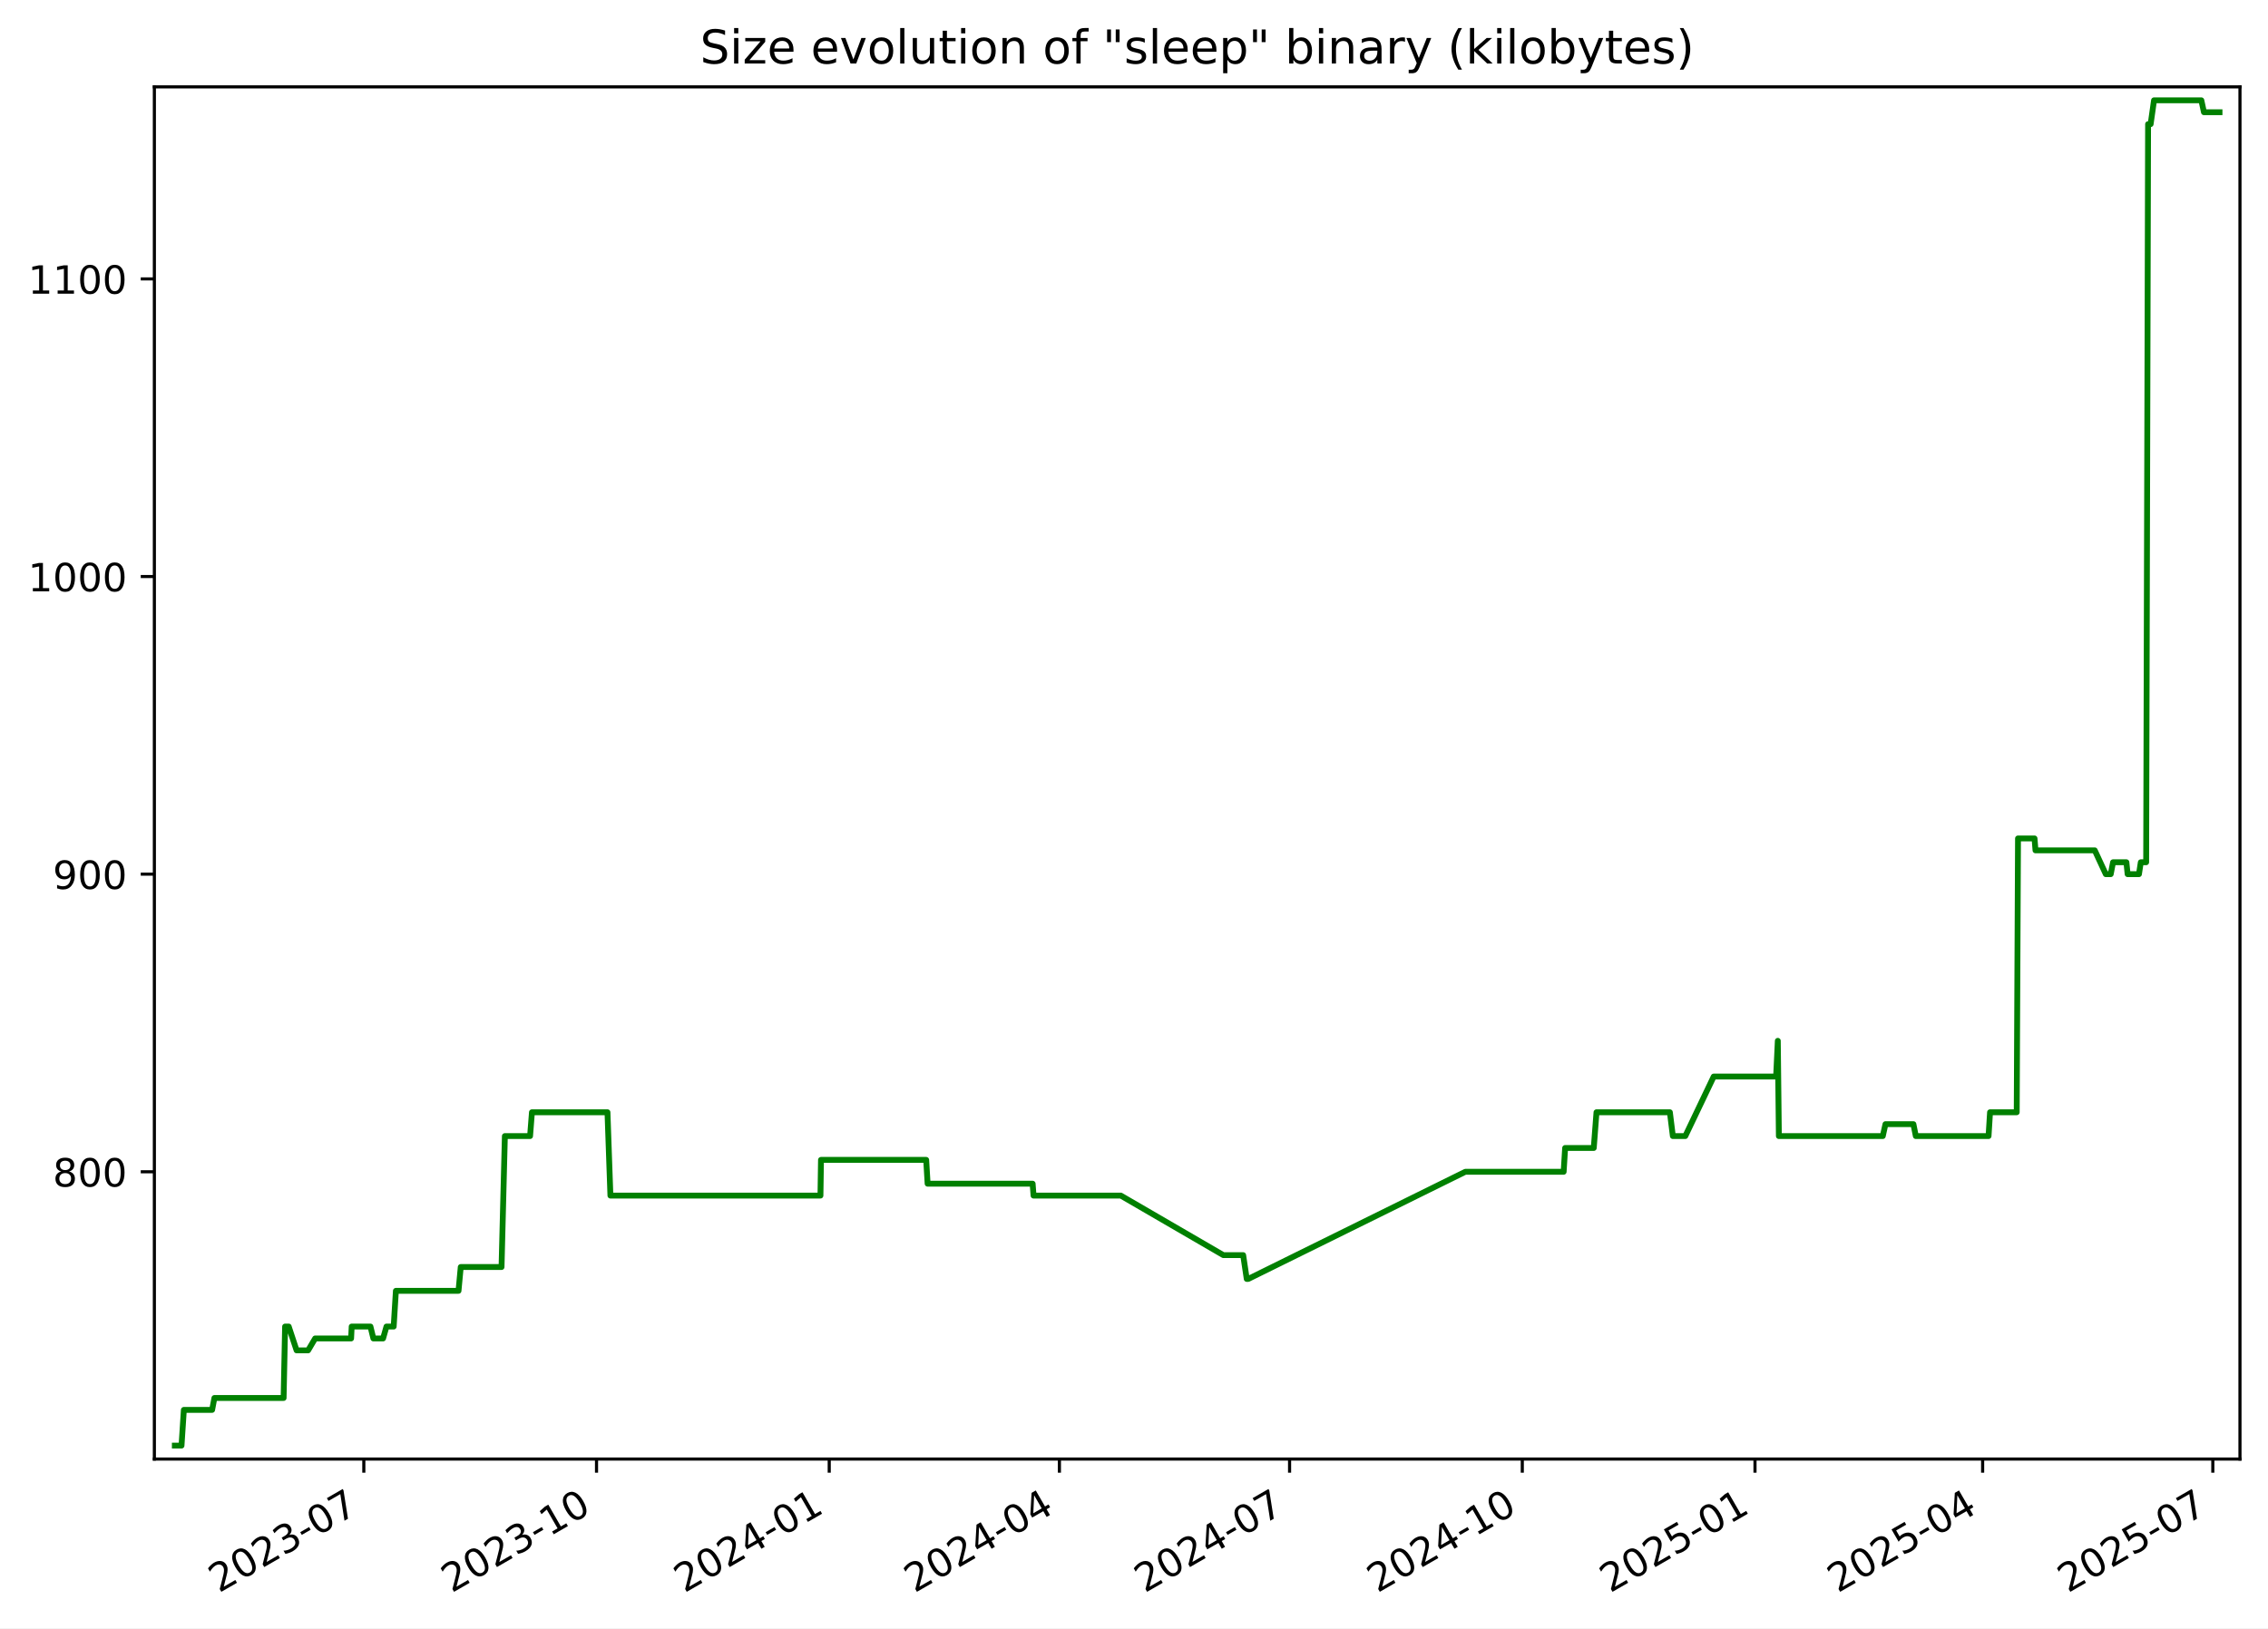
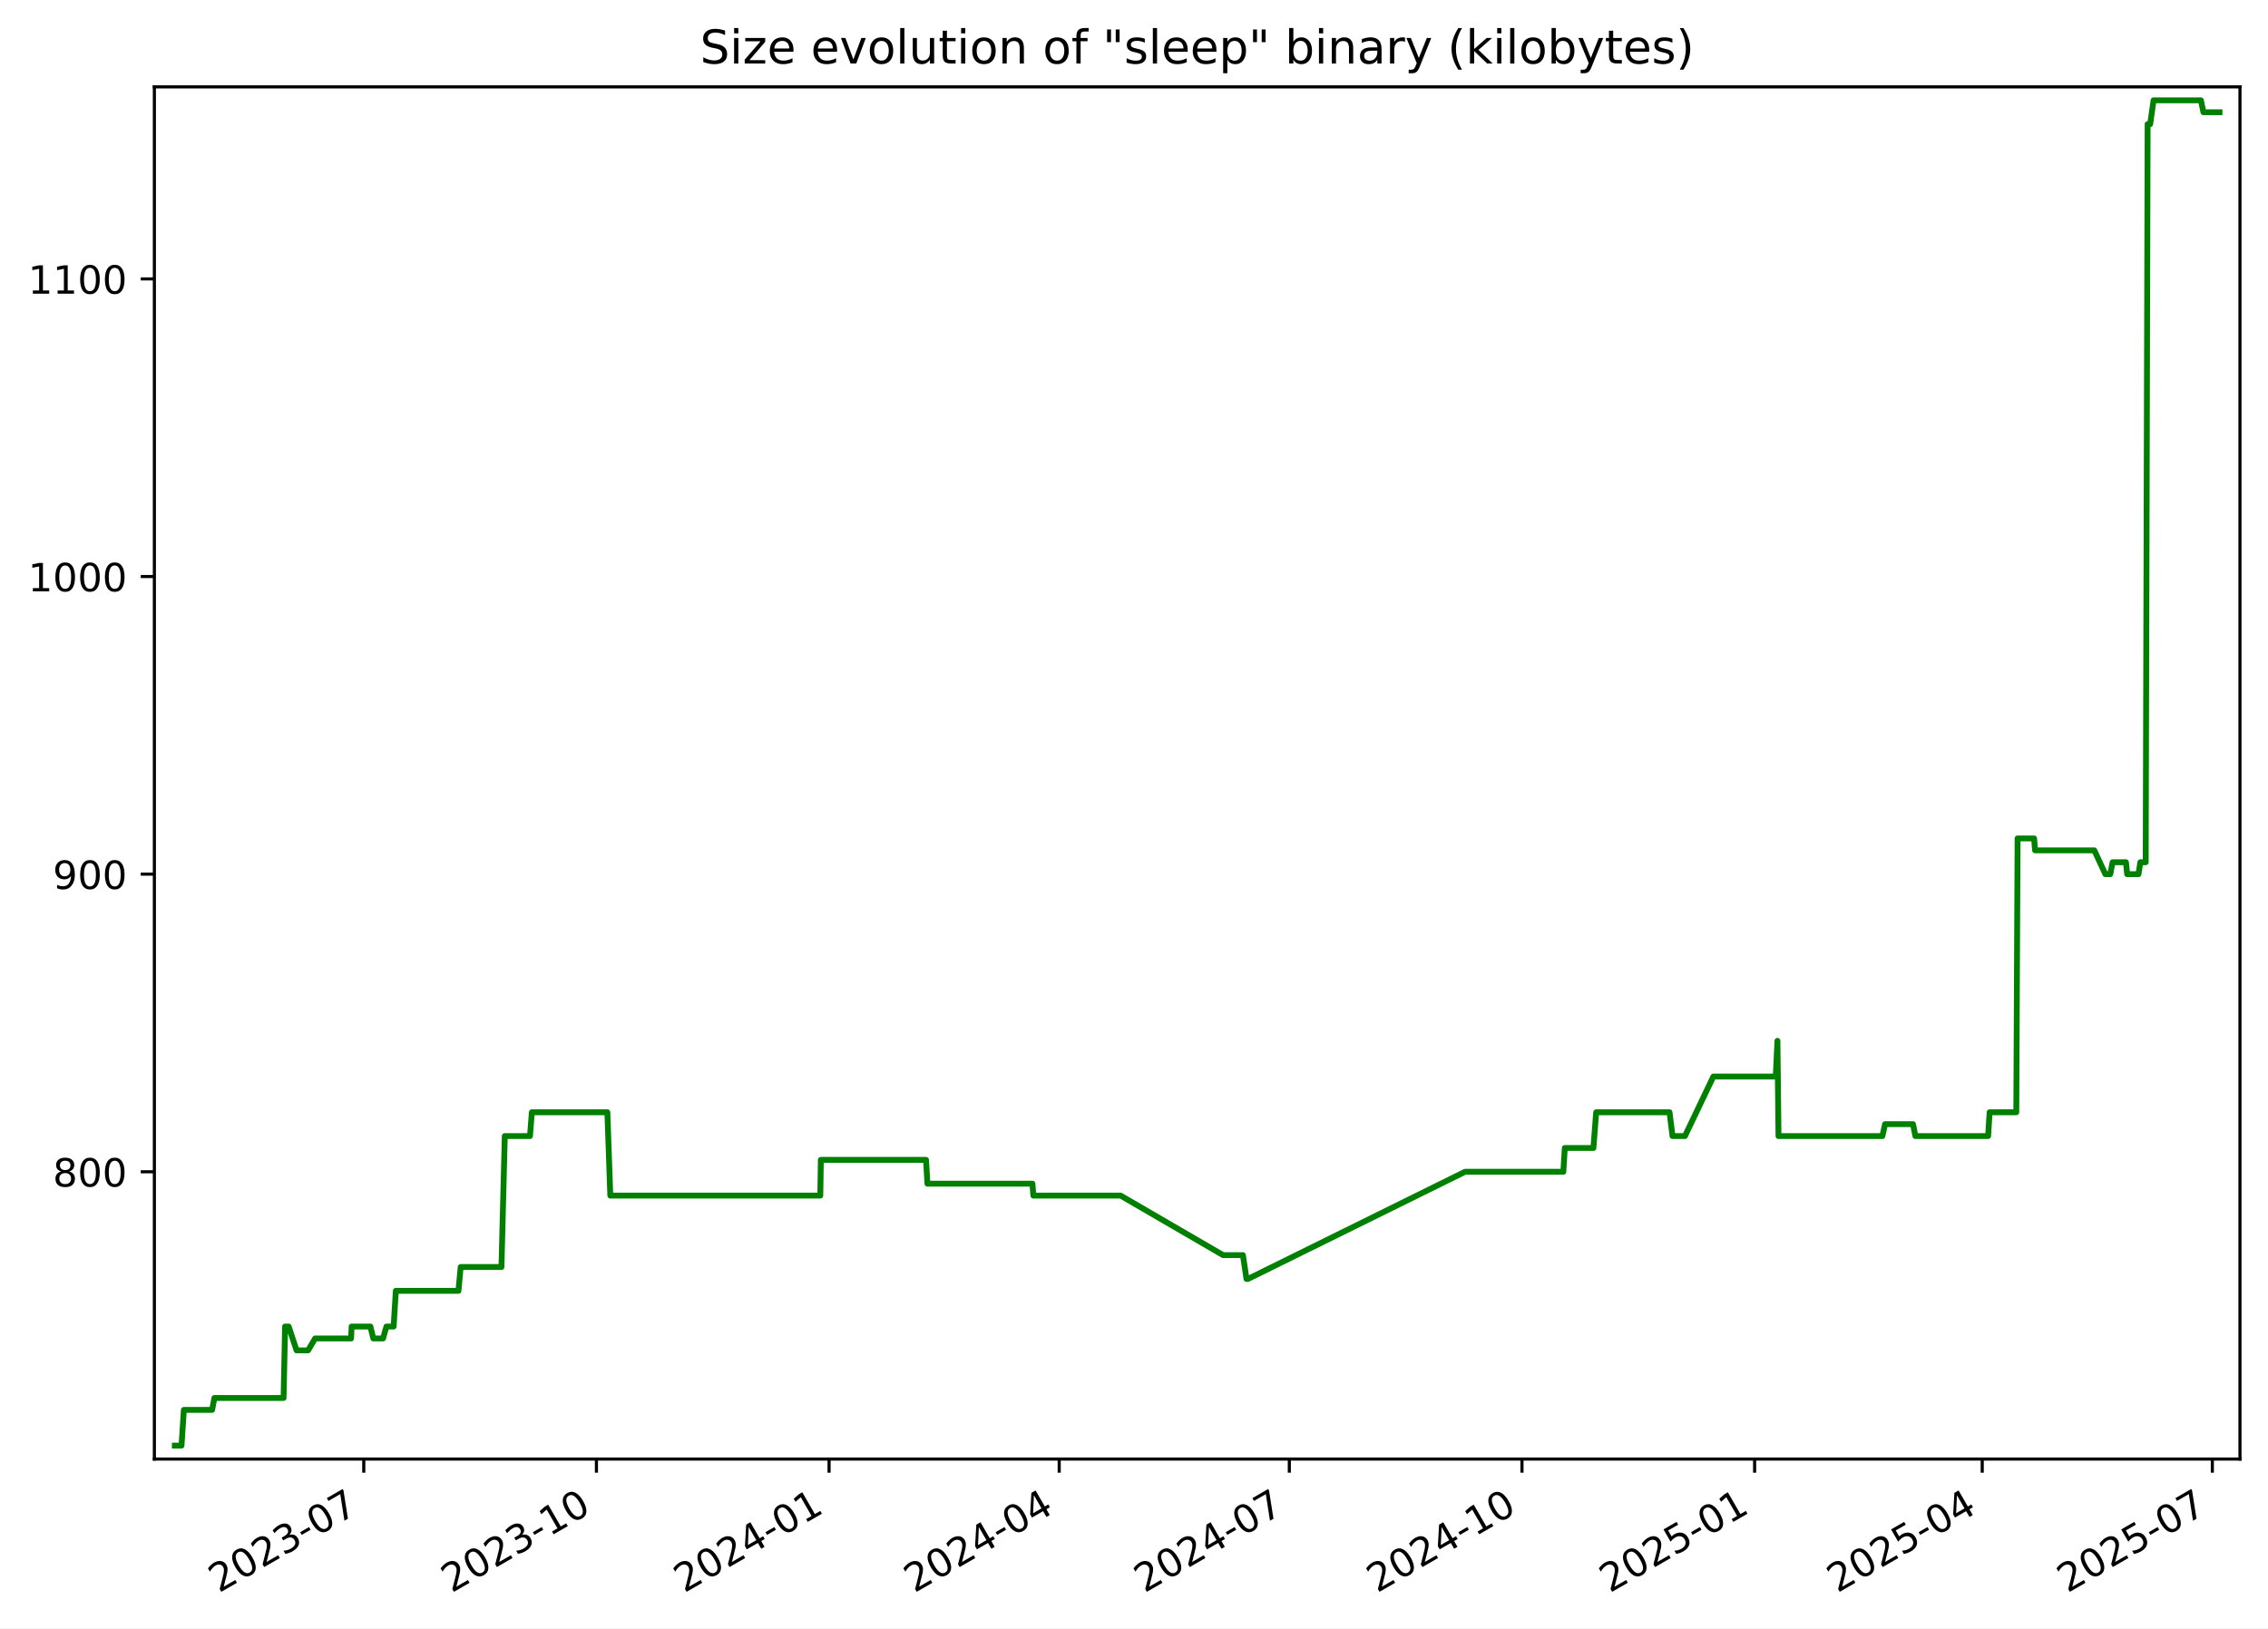
<svg xmlns="http://www.w3.org/2000/svg" xmlns:xlink="http://www.w3.org/1999/xlink" width="582.53pt" height="418.303pt" viewBox="0 0 582.53 418.303" version="1.1">
  <defs>
    <style type="text/css">*{stroke-linejoin: round; stroke-linecap: butt}</style>
  </defs>
  <g id="figure_1">
    <g id="patch_1">
      <path d="M -0 418.303  L 582.53 418.303  L 582.53 0  L -0 0  z " style="fill: #ffffff" />
    </g>
    <g id="axes_1">
      <g id="patch_2">
        <path d="M 39.65 374.83  L 575.33 374.83  L 575.33 22.318  L 39.65 22.318  z " style="fill: #ffffff" />
      </g>
      <g id="matplotlib.axis_1">
        <g id="xtick_1">
          <g id="line2d_1">
            <defs>
-               <path id="mf84dc86d23" d="M 0 0  L 0 3.5  " style="stroke: #000000; stroke-width: 0.8" />
+               <path id="m9798057576" d="M 0 0  L 0 3.5  " style="stroke: #000000; stroke-width: 0.8" />
            </defs>
            <g>
-               <use xlink:href="#mf84dc86d23" x="93.446" y="374.83" style="stroke: #000000; stroke-width: 0.8" />
+               <use xlink:href="#m9798057576" x="93.434" y="374.83" style="stroke: #000000; stroke-width: 0.8" />
            </g>
          </g>
          <g id="text_1">
-             <g transform="translate(56.22074 409.302) rotate(-30) scale(0.1 -0.1)">
+             <g transform="translate(56.20951 409.302) rotate(-30) scale(0.1 -0.1)">
              <defs>
                <path id="DejaVuSans-32" d="M 1228 531  L 3431 531  L 3431 0  L 469 0  L 469 531  Q 828 903 1448 1529  Q 2069 2156 2228 2338  Q 2531 2678 2651 2914  Q 2772 3150 2772 3378  Q 2772 3750 2511 3984  Q 2250 4219 1831 4219  Q 1534 4219 1204 4116  Q 875 4013 500 3803  L 500 4441  Q 881 4594 1212 4672  Q 1544 4750 1819 4750  Q 2544 4750 2975 4387  Q 3406 4025 3406 3419  Q 3406 3131 3298 2873  Q 3191 2616 2906 2266  Q 2828 2175 2409 1742  Q 1991 1309 1228 531  z " transform="scale(0.015625)" />
                <path id="DejaVuSans-30" d="M 2034 4250  Q 1547 4250 1301 3770  Q 1056 3291 1056 2328  Q 1056 1369 1301 889  Q 1547 409 2034 409  Q 2525 409 2770 889  Q 3016 1369 3016 2328  Q 3016 3291 2770 3770  Q 2525 4250 2034 4250  z M 2034 4750  Q 2819 4750 3233 4129  Q 3647 3509 3647 2328  Q 3647 1150 3233 529  Q 2819 -91 2034 -91  Q 1250 -91 836 529  Q 422 1150 422 2328  Q 422 3509 836 4129  Q 1250 4750 2034 4750  z " transform="scale(0.015625)" />
                <path id="DejaVuSans-33" d="M 2597 2516  Q 3050 2419 3304 2112  Q 3559 1806 3559 1356  Q 3559 666 3084 287  Q 2609 -91 1734 -91  Q 1441 -91 1130 -33  Q 819 25 488 141  L 488 750  Q 750 597 1062 519  Q 1375 441 1716 441  Q 2309 441 2620 675  Q 2931 909 2931 1356  Q 2931 1769 2642 2001  Q 2353 2234 1838 2234  L 1294 2234  L 1294 2753  L 1863 2753  Q 2328 2753 2575 2939  Q 2822 3125 2822 3475  Q 2822 3834 2567 4026  Q 2313 4219 1838 4219  Q 1578 4219 1281 4162  Q 984 4106 628 3988  L 628 4550  Q 988 4650 1302 4700  Q 1616 4750 1894 4750  Q 2613 4750 3031 4423  Q 3450 4097 3450 3541  Q 3450 3153 3228 2886  Q 3006 2619 2597 2516  z " transform="scale(0.015625)" />
                <path id="DejaVuSans-2d" d="M 313 2009  L 1997 2009  L 1997 1497  L 313 1497  L 313 2009  z " transform="scale(0.015625)" />
                <path id="DejaVuSans-37" d="M 525 4666  L 3525 4666  L 3525 4397  L 1831 0  L 1172 0  L 2766 4134  L 525 4134  L 525 4666  z " transform="scale(0.015625)" />
              </defs>
              <use xlink:href="#DejaVuSans-32" />
              <use xlink:href="#DejaVuSans-30" x="63.623" />
              <use xlink:href="#DejaVuSans-32" x="127.246" />
              <use xlink:href="#DejaVuSans-33" x="190.869" />
              <use xlink:href="#DejaVuSans-2d" x="254.492" />
              <use xlink:href="#DejaVuSans-30" x="290.576" />
              <use xlink:href="#DejaVuSans-37" x="354.199" />
            </g>
          </g>
        </g>
        <g id="xtick_2">
          <g id="line2d_2">
            <g>
-               <use xlink:href="#mf84dc86d23" x="153.215" y="374.83" style="stroke: #000000; stroke-width: 0.8" />
+               <use xlink:href="#m9798057576" x="153.19" y="374.83" style="stroke: #000000; stroke-width: 0.8" />
            </g>
          </g>
          <g id="text_2">
-             <g transform="translate(115.9905 409.302) rotate(-30) scale(0.1 -0.1)">
+             <g transform="translate(115.9654 409.302) rotate(-30) scale(0.1 -0.1)">
              <defs>
                <path id="DejaVuSans-31" d="M 794 531  L 1825 531  L 1825 4091  L 703 3866  L 703 4441  L 1819 4666  L 2450 4666  L 2450 531  L 3481 531  L 3481 0  L 794 0  L 794 531  z " transform="scale(0.015625)" />
              </defs>
              <use xlink:href="#DejaVuSans-32" />
              <use xlink:href="#DejaVuSans-30" x="63.623" />
              <use xlink:href="#DejaVuSans-32" x="127.246" />
              <use xlink:href="#DejaVuSans-33" x="190.869" />
              <use xlink:href="#DejaVuSans-2d" x="254.492" />
              <use xlink:href="#DejaVuSans-31" x="290.576" />
              <use xlink:href="#DejaVuSans-30" x="354.199" />
            </g>
          </g>
        </g>
        <g id="xtick_3">
          <g id="line2d_3">
            <g>
-               <use xlink:href="#mf84dc86d23" x="212.985" y="374.83" style="stroke: #000000; stroke-width: 0.8" />
+               <use xlink:href="#m9798057576" x="212.946" y="374.83" style="stroke: #000000; stroke-width: 0.8" />
            </g>
          </g>
          <g id="text_3">
-             <g transform="translate(175.7602 409.302) rotate(-30) scale(0.1 -0.1)">
+             <g transform="translate(175.7213 409.302) rotate(-30) scale(0.1 -0.1)">
              <defs>
                <path id="DejaVuSans-34" d="M 2419 4116  L 825 1625  L 2419 1625  L 2419 4116  z M 2253 4666  L 3047 4666  L 3047 1625  L 3713 1625  L 3713 1100  L 3047 1100  L 3047 0  L 2419 0  L 2419 1100  L 313 1100  L 313 1709  L 2253 4666  z " transform="scale(0.015625)" />
              </defs>
              <use xlink:href="#DejaVuSans-32" />
              <use xlink:href="#DejaVuSans-30" x="63.623" />
              <use xlink:href="#DejaVuSans-32" x="127.246" />
              <use xlink:href="#DejaVuSans-34" x="190.869" />
              <use xlink:href="#DejaVuSans-2d" x="254.492" />
              <use xlink:href="#DejaVuSans-30" x="290.576" />
              <use xlink:href="#DejaVuSans-31" x="354.199" />
            </g>
          </g>
        </g>
        <g id="xtick_4">
          <g id="line2d_4">
            <g>
-               <use xlink:href="#mf84dc86d23" x="272.105" y="374.83" style="stroke: #000000; stroke-width: 0.8" />
+               <use xlink:href="#m9798057576" x="272.053" y="374.83" style="stroke: #000000; stroke-width: 0.8" />
            </g>
          </g>
          <g id="text_4">
-             <g transform="translate(234.8803 409.302) rotate(-30) scale(0.1 -0.1)">
+             <g transform="translate(234.8277 409.302) rotate(-30) scale(0.1 -0.1)">
              <use xlink:href="#DejaVuSans-32" />
              <use xlink:href="#DejaVuSans-30" x="63.623" />
              <use xlink:href="#DejaVuSans-32" x="127.246" />
              <use xlink:href="#DejaVuSans-34" x="190.869" />
              <use xlink:href="#DejaVuSans-2d" x="254.492" />
              <use xlink:href="#DejaVuSans-30" x="290.576" />
              <use xlink:href="#DejaVuSans-34" x="354.199" />
            </g>
          </g>
        </g>
        <g id="xtick_5">
          <g id="line2d_5">
            <g>
-               <use xlink:href="#mf84dc86d23" x="331.225" y="374.83" style="stroke: #000000; stroke-width: 0.8" />
+               <use xlink:href="#m9798057576" x="331.159" y="374.83" style="stroke: #000000; stroke-width: 0.8" />
            </g>
          </g>
          <g id="text_5">
-             <g transform="translate(294.0003 409.302) rotate(-30) scale(0.1 -0.1)">
+             <g transform="translate(293.9341 409.302) rotate(-30) scale(0.1 -0.1)">
              <use xlink:href="#DejaVuSans-32" />
              <use xlink:href="#DejaVuSans-30" x="63.623" />
              <use xlink:href="#DejaVuSans-32" x="127.246" />
              <use xlink:href="#DejaVuSans-34" x="190.869" />
              <use xlink:href="#DejaVuSans-2d" x="254.492" />
              <use xlink:href="#DejaVuSans-30" x="290.576" />
              <use xlink:href="#DejaVuSans-37" x="354.199" />
            </g>
          </g>
        </g>
        <g id="xtick_6">
          <g id="line2d_6">
            <g>
-               <use xlink:href="#mf84dc86d23" x="390.995" y="374.83" style="stroke: #000000; stroke-width: 0.8" />
+               <use xlink:href="#m9798057576" x="390.915" y="374.83" style="stroke: #000000; stroke-width: 0.8" />
            </g>
          </g>
          <g id="text_6">
-             <g transform="translate(353.7701 409.302) rotate(-30) scale(0.1 -0.1)">
+             <g transform="translate(353.69 409.302) rotate(-30) scale(0.1 -0.1)">
              <use xlink:href="#DejaVuSans-32" />
              <use xlink:href="#DejaVuSans-30" x="63.623" />
              <use xlink:href="#DejaVuSans-32" x="127.246" />
              <use xlink:href="#DejaVuSans-34" x="190.869" />
              <use xlink:href="#DejaVuSans-2d" x="254.492" />
              <use xlink:href="#DejaVuSans-31" x="290.576" />
              <use xlink:href="#DejaVuSans-30" x="354.199" />
            </g>
          </g>
        </g>
        <g id="xtick_7">
          <g id="line2d_7">
            <g>
-               <use xlink:href="#mf84dc86d23" x="450.765" y="374.83" style="stroke: #000000; stroke-width: 0.8" />
+               <use xlink:href="#m9798057576" x="450.671" y="374.83" style="stroke: #000000; stroke-width: 0.8" />
            </g>
          </g>
          <g id="text_7">
-             <g transform="translate(413.5398 409.302) rotate(-30) scale(0.1 -0.1)">
+             <g transform="translate(413.4459 409.302) rotate(-30) scale(0.1 -0.1)">
              <defs>
                <path id="DejaVuSans-35" d="M 691 4666  L 3169 4666  L 3169 4134  L 1269 4134  L 1269 2991  Q 1406 3038 1543 3061  Q 1681 3084 1819 3084  Q 2600 3084 3056 2656  Q 3513 2228 3513 1497  Q 3513 744 3044 326  Q 2575 -91 1722 -91  Q 1428 -91 1123 -41  Q 819 9 494 109  L 494 744  Q 775 591 1075 516  Q 1375 441 1709 441  Q 2250 441 2565 725  Q 2881 1009 2881 1497  Q 2881 1984 2565 2268  Q 2250 2553 1709 2553  Q 1456 2553 1204 2497  Q 953 2441 691 2322  L 691 4666  z " transform="scale(0.015625)" />
              </defs>
              <use xlink:href="#DejaVuSans-32" />
              <use xlink:href="#DejaVuSans-30" x="63.623" />
              <use xlink:href="#DejaVuSans-32" x="127.246" />
              <use xlink:href="#DejaVuSans-35" x="190.869" />
              <use xlink:href="#DejaVuSans-2d" x="254.492" />
              <use xlink:href="#DejaVuSans-30" x="290.576" />
              <use xlink:href="#DejaVuSans-31" x="354.199" />
            </g>
          </g>
        </g>
        <g id="xtick_8">
          <g id="line2d_8">
            <g>
-               <use xlink:href="#mf84dc86d23" x="509.235" y="374.83" style="stroke: #000000; stroke-width: 0.8" />
+               <use xlink:href="#m9798057576" x="509.128" y="374.83" style="stroke: #000000; stroke-width: 0.8" />
            </g>
          </g>
          <g id="text_8">
-             <g transform="translate(472.0102 409.302) rotate(-30) scale(0.1 -0.1)">
+             <g transform="translate(471.9028 409.302) rotate(-30) scale(0.1 -0.1)">
              <use xlink:href="#DejaVuSans-32" />
              <use xlink:href="#DejaVuSans-30" x="63.623" />
              <use xlink:href="#DejaVuSans-32" x="127.246" />
              <use xlink:href="#DejaVuSans-35" x="190.869" />
              <use xlink:href="#DejaVuSans-2d" x="254.492" />
              <use xlink:href="#DejaVuSans-30" x="290.576" />
              <use xlink:href="#DejaVuSans-34" x="354.199" />
            </g>
          </g>
        </g>
        <g id="xtick_9">
          <g id="line2d_9">
            <g>
-               <use xlink:href="#mf84dc86d23" x="568.355" y="374.83" style="stroke: #000000; stroke-width: 0.8" />
+               <use xlink:href="#m9798057576" x="568.234" y="374.83" style="stroke: #000000; stroke-width: 0.8" />
            </g>
          </g>
          <g id="text_9">
-             <g transform="translate(531.1303 409.302) rotate(-30) scale(0.1 -0.1)">
+             <g transform="translate(531.0092 409.302) rotate(-30) scale(0.1 -0.1)">
              <use xlink:href="#DejaVuSans-32" />
              <use xlink:href="#DejaVuSans-30" x="63.623" />
              <use xlink:href="#DejaVuSans-32" x="127.246" />
              <use xlink:href="#DejaVuSans-35" x="190.869" />
              <use xlink:href="#DejaVuSans-2d" x="254.492" />
              <use xlink:href="#DejaVuSans-30" x="290.576" />
              <use xlink:href="#DejaVuSans-37" x="354.199" />
            </g>
          </g>
        </g>
      </g>
      <g id="matplotlib.axis_2">
        <g id="ytick_1">
          <g id="line2d_10">
            <defs>
-               <path id="mc63f17f10e" d="M 0 0  L -3.5 0  " style="stroke: #000000; stroke-width: 0.8" />
+               <path id="m56ca1cc0e4" d="M 0 0  L -3.5 0  " style="stroke: #000000; stroke-width: 0.8" />
            </defs>
            <g>
-               <use xlink:href="#mc63f17f10e" x="39.65" y="301.031" style="stroke: #000000; stroke-width: 0.8" />
+               <use xlink:href="#m56ca1cc0e4" x="39.65" y="301.031" style="stroke: #000000; stroke-width: 0.8" />
            </g>
          </g>
          <g id="text_10">
            <g transform="translate(13.5625 304.83) scale(0.1 -0.1)">
              <defs>
                <path id="DejaVuSans-38" d="M 2034 2216  Q 1584 2216 1326 1975  Q 1069 1734 1069 1313  Q 1069 891 1326 650  Q 1584 409 2034 409  Q 2484 409 2743 651  Q 3003 894 3003 1313  Q 3003 1734 2745 1975  Q 2488 2216 2034 2216  z M 1403 2484  Q 997 2584 770 2862  Q 544 3141 544 3541  Q 544 4100 942 4425  Q 1341 4750 2034 4750  Q 2731 4750 3128 4425  Q 3525 4100 3525 3541  Q 3525 3141 3298 2862  Q 3072 2584 2669 2484  Q 3125 2378 3379 2068  Q 3634 1759 3634 1313  Q 3634 634 3220 271  Q 2806 -91 2034 -91  Q 1263 -91 848 271  Q 434 634 434 1313  Q 434 1759 690 2068  Q 947 2378 1403 2484  z M 1172 3481  Q 1172 3119 1398 2916  Q 1625 2713 2034 2713  Q 2441 2713 2670 2916  Q 2900 3119 2900 3481  Q 2900 3844 2670 4047  Q 2441 4250 2034 4250  Q 1625 4250 1398 4047  Q 1172 3844 1172 3481  z " transform="scale(0.015625)" />
              </defs>
              <use xlink:href="#DejaVuSans-38" />
              <use xlink:href="#DejaVuSans-30" x="63.623" />
              <use xlink:href="#DejaVuSans-30" x="127.246" />
            </g>
          </g>
        </g>
        <g id="ytick_2">
          <g id="line2d_11">
            <g>
-               <use xlink:href="#mc63f17f10e" x="39.65" y="224.571" style="stroke: #000000; stroke-width: 0.8" />
+               <use xlink:href="#m56ca1cc0e4" x="39.65" y="224.571" style="stroke: #000000; stroke-width: 0.8" />
            </g>
          </g>
          <g id="text_11">
            <g transform="translate(13.5625 228.3698) scale(0.1 -0.1)">
              <defs>
                <path id="DejaVuSans-39" d="M 703 97  L 703 672  Q 941 559 1184 500  Q 1428 441 1663 441  Q 2288 441 2617 861  Q 2947 1281 2994 2138  Q 2813 1869 2534 1725  Q 2256 1581 1919 1581  Q 1219 1581 811 2004  Q 403 2428 403 3163  Q 403 3881 828 4315  Q 1253 4750 1959 4750  Q 2769 4750 3195 4129  Q 3622 3509 3622 2328  Q 3622 1225 3098 567  Q 2575 -91 1691 -91  Q 1453 -91 1209 -44  Q 966 3 703 97  z M 1959 2075  Q 2384 2075 2632 2365  Q 2881 2656 2881 3163  Q 2881 3666 2632 3958  Q 2384 4250 1959 4250  Q 1534 4250 1286 3958  Q 1038 3666 1038 3163  Q 1038 2656 1286 2365  Q 1534 2075 1959 2075  z " transform="scale(0.015625)" />
              </defs>
              <use xlink:href="#DejaVuSans-39" />
              <use xlink:href="#DejaVuSans-30" x="63.623" />
              <use xlink:href="#DejaVuSans-30" x="127.246" />
            </g>
          </g>
        </g>
        <g id="ytick_3">
          <g id="line2d_12">
            <g>
-               <use xlink:href="#mc63f17f10e" x="39.65" y="148.11" style="stroke: #000000; stroke-width: 0.8" />
+               <use xlink:href="#m56ca1cc0e4" x="39.65" y="148.11" style="stroke: #000000; stroke-width: 0.8" />
            </g>
          </g>
          <g id="text_12">
            <g transform="translate(7.2 151.9096) scale(0.1 -0.1)">
              <use xlink:href="#DejaVuSans-31" />
              <use xlink:href="#DejaVuSans-30" x="63.623" />
              <use xlink:href="#DejaVuSans-30" x="127.246" />
              <use xlink:href="#DejaVuSans-30" x="190.869" />
            </g>
          </g>
        </g>
        <g id="ytick_4">
          <g id="line2d_13">
            <g>
-               <use xlink:href="#mc63f17f10e" x="39.65" y="71.65" style="stroke: #000000; stroke-width: 0.8" />
+               <use xlink:href="#m56ca1cc0e4" x="39.65" y="71.65" style="stroke: #000000; stroke-width: 0.8" />
            </g>
          </g>
          <g id="text_13">
            <g transform="translate(7.2 75.44945) scale(0.1 -0.1)">
              <use xlink:href="#DejaVuSans-31" />
              <use xlink:href="#DejaVuSans-31" x="63.623" />
              <use xlink:href="#DejaVuSans-30" x="127.246" />
              <use xlink:href="#DejaVuSans-30" x="190.869" />
            </g>
          </g>
        </g>
      </g>
      <g id="line2d_14">
-         <path d="M 44.902 371.374  L 46.622 371.374  L 47.223 362.199  L 54.484 362.199  L 55.068 359.14  L 72.846 359.14  L 73.227 340.79  L 74.155 340.79  L 76.18 346.907  L 79.139 346.907  L 80.944 343.848  L 90.181 343.848  L 90.329 340.79  L 95.148 340.79  L 95.902 343.848  L 98.392 343.848  L 99.263 340.79  L 101.118 340.79  L 101.684 331.615  L 117.769 331.615  L 118.34 325.498  L 128.819 325.498  L 129.675 291.856  L 136.149 291.856  L 136.626 285.739  L 156.029 285.739  L 156.782 307.148  L 210.731 307.148  L 210.871 297.972  L 237.89 297.972  L 238.255 304.089  L 265.231 304.089  L 265.462 307.148  L 287.88 307.148  L 314.211 322.44  L 319.307 322.44  L 320.222 328.556  L 320.618 328.556  L 376.368 301.031  L 401.621 301.031  L 401.999 294.914  L 409.354 294.914  L 410.056 285.739  L 428.905 285.739  L 429.667 291.856  L 432.866 291.856  L 440.163 276.564  L 456.193 276.564  L 456.626 267.388  L 456.899 291.856  L 483.591 291.856  L 484.274 288.797  L 491.458 288.797  L 492.07 291.856  L 510.755 291.856  L 511.137 285.739  L 517.99 285.739  L 518.321 215.395  L 522.565 215.395  L 522.81 218.454  L 538.03 218.454  L 540.869 224.571  L 542.135 224.571  L 542.732 221.512  L 546.162 221.512  L 546.474 224.571  L 549.388 224.571  L 549.858 221.512  L 551.237 221.512  L 551.73 31.891  L 552.386 31.891  L 553.253 25.774  L 565.413 25.774  L 566.077 28.833  L 570.078 28.833  L 570.078 28.833  " clip-path="url(#p317de285b3)" style="fill: none; stroke: #008000; stroke-width: 1.5; stroke-linecap: square" />
+         <path d="M 44.902 371.374  L 46.621 371.374  L 47.223 362.199  L 54.482 362.199  L 55.066 359.14  L 72.84 359.14  L 73.22 340.79  L 74.148 340.79  L 76.173 346.907  L 79.131 346.907  L 80.935 343.848  L 90.171 343.848  L 90.318 340.79  L 95.137 340.79  L 95.89 343.848  L 98.379 343.848  L 99.251 340.79  L 101.105 340.79  L 101.67 331.615  L 117.753 331.615  L 118.323 325.498  L 128.8 325.498  L 129.655 291.856  L 136.128 291.856  L 136.605 285.739  L 156.003 285.739  L 156.756 307.148  L 210.692 307.148  L 210.832 297.972  L 237.846 297.972  L 238.21 304.089  L 265.18 304.089  L 265.411 307.148  L 287.824 307.148  L 314.149 322.44  L 319.244 322.44  L 320.159 328.556  L 320.554 328.556  L 376.291 301.031  L 401.539 301.031  L 401.917 294.914  L 409.269 294.914  L 409.972 285.739  L 428.816 285.739  L 429.578 291.856  L 432.776 291.856  L 440.072 276.564  L 456.098 276.564  L 456.531 267.388  L 456.803 291.856  L 483.49 291.856  L 484.172 288.797  L 491.355 288.797  L 491.966 291.856  L 510.647 291.856  L 511.029 285.739  L 517.881 285.739  L 518.211 215.395  L 522.454 215.395  L 522.7 218.454  L 537.916 218.454  L 540.754 224.571  L 542.02 224.571  L 542.617 221.512  L 546.046 221.512  L 546.358 224.571  L 549.271 224.571  L 549.741 221.512  L 551.12 221.512  L 551.613 31.891  L 552.269 31.891  L 553.136 25.774  L 565.293 25.774  L 565.956 28.833  L 570.078 28.833  L 570.078 28.833  " clip-path="url(#p58e6627eae)" style="fill: none; stroke: #008000; stroke-width: 1.5; stroke-linecap: square" />
      </g>
      <g id="patch_3">
        <path d="M 39.65 374.83  L 39.65 22.318  " style="fill: none; stroke: #000000; stroke-width: 0.8; stroke-linejoin: miter; stroke-linecap: square" />
      </g>
      <g id="patch_4">
        <path d="M 575.33 374.83  L 575.33 22.318  " style="fill: none; stroke: #000000; stroke-width: 0.8; stroke-linejoin: miter; stroke-linecap: square" />
      </g>
      <g id="patch_5">
        <path d="M 39.65 374.83  L 575.33 374.83  " style="fill: none; stroke: #000000; stroke-width: 0.8; stroke-linejoin: miter; stroke-linecap: square" />
      </g>
      <g id="patch_6">
        <path d="M 39.65 22.318  L 575.33 22.318  " style="fill: none; stroke: #000000; stroke-width: 0.8; stroke-linejoin: miter; stroke-linecap: square" />
      </g>
      <g id="text_14">
        <g transform="translate(179.8091 16.31812) scale(0.12 -0.12)">
          <defs>
            <path id="DejaVuSans-53" d="M 3425 4513  L 3425 3897  Q 3066 4069 2747 4153  Q 2428 4238 2131 4238  Q 1616 4238 1336 4038  Q 1056 3838 1056 3469  Q 1056 3159 1242 3001  Q 1428 2844 1947 2747  L 2328 2669  Q 3034 2534 3370 2195  Q 3706 1856 3706 1288  Q 3706 609 3251 259  Q 2797 -91 1919 -91  Q 1588 -91 1214 -16  Q 841 59 441 206  L 441 856  Q 825 641 1194 531  Q 1563 422 1919 422  Q 2459 422 2753 634  Q 3047 847 3047 1241  Q 3047 1584 2836 1778  Q 2625 1972 2144 2069  L 1759 2144  Q 1053 2284 737 2584  Q 422 2884 422 3419  Q 422 4038 858 4394  Q 1294 4750 2059 4750  Q 2388 4750 2728 4690  Q 3069 4631 3425 4513  z " transform="scale(0.015625)" />
            <path id="DejaVuSans-69" d="M 603 3500  L 1178 3500  L 1178 0  L 603 0  L 603 3500  z M 603 4863  L 1178 4863  L 1178 4134  L 603 4134  L 603 4863  z " transform="scale(0.015625)" />
            <path id="DejaVuSans-7a" d="M 353 3500  L 3084 3500  L 3084 2975  L 922 459  L 3084 459  L 3084 0  L 275 0  L 275 525  L 2438 3041  L 353 3041  L 353 3500  z " transform="scale(0.015625)" />
            <path id="DejaVuSans-65" d="M 3597 1894  L 3597 1613  L 953 1613  Q 991 1019 1311 708  Q 1631 397 2203 397  Q 2534 397 2845 478  Q 3156 559 3463 722  L 3463 178  Q 3153 47 2828 -22  Q 2503 -91 2169 -91  Q 1331 -91 842 396  Q 353 884 353 1716  Q 353 2575 817 3079  Q 1281 3584 2069 3584  Q 2775 3584 3186 3129  Q 3597 2675 3597 1894  z M 3022 2063  Q 3016 2534 2758 2815  Q 2500 3097 2075 3097  Q 1594 3097 1305 2825  Q 1016 2553 972 2059  L 3022 2063  z " transform="scale(0.015625)" />
            <path id="DejaVuSans-20" transform="scale(0.015625)" />
            <path id="DejaVuSans-76" d="M 191 3500  L 800 3500  L 1894 563  L 2988 3500  L 3597 3500  L 2284 0  L 1503 0  L 191 3500  z " transform="scale(0.015625)" />
            <path id="DejaVuSans-6f" d="M 1959 3097  Q 1497 3097 1228 2736  Q 959 2375 959 1747  Q 959 1119 1226 758  Q 1494 397 1959 397  Q 2419 397 2687 759  Q 2956 1122 2956 1747  Q 2956 2369 2687 2733  Q 2419 3097 1959 3097  z M 1959 3584  Q 2709 3584 3137 3096  Q 3566 2609 3566 1747  Q 3566 888 3137 398  Q 2709 -91 1959 -91  Q 1206 -91 779 398  Q 353 888 353 1747  Q 353 2609 779 3096  Q 1206 3584 1959 3584  z " transform="scale(0.015625)" />
            <path id="DejaVuSans-6c" d="M 603 4863  L 1178 4863  L 1178 0  L 603 0  L 603 4863  z " transform="scale(0.015625)" />
            <path id="DejaVuSans-75" d="M 544 1381  L 544 3500  L 1119 3500  L 1119 1403  Q 1119 906 1312 657  Q 1506 409 1894 409  Q 2359 409 2629 706  Q 2900 1003 2900 1516  L 2900 3500  L 3475 3500  L 3475 0  L 2900 0  L 2900 538  Q 2691 219 2414 64  Q 2138 -91 1772 -91  Q 1169 -91 856 284  Q 544 659 544 1381  z M 1991 3584  L 1991 3584  z " transform="scale(0.015625)" />
            <path id="DejaVuSans-74" d="M 1172 4494  L 1172 3500  L 2356 3500  L 2356 3053  L 1172 3053  L 1172 1153  Q 1172 725 1289 603  Q 1406 481 1766 481  L 2356 481  L 2356 0  L 1766 0  Q 1100 0 847 248  Q 594 497 594 1153  L 594 3053  L 172 3053  L 172 3500  L 594 3500  L 594 4494  L 1172 4494  z " transform="scale(0.015625)" />
            <path id="DejaVuSans-6e" d="M 3513 2113  L 3513 0  L 2938 0  L 2938 2094  Q 2938 2591 2744 2837  Q 2550 3084 2163 3084  Q 1697 3084 1428 2787  Q 1159 2491 1159 1978  L 1159 0  L 581 0  L 581 3500  L 1159 3500  L 1159 2956  Q 1366 3272 1645 3428  Q 1925 3584 2291 3584  Q 2894 3584 3203 3211  Q 3513 2838 3513 2113  z " transform="scale(0.015625)" />
            <path id="DejaVuSans-66" d="M 2375 4863  L 2375 4384  L 1825 4384  Q 1516 4384 1395 4259  Q 1275 4134 1275 3809  L 1275 3500  L 2222 3500  L 2222 3053  L 1275 3053  L 1275 0  L 697 0  L 697 3053  L 147 3053  L 147 3500  L 697 3500  L 697 3744  Q 697 4328 969 4595  Q 1241 4863 1831 4863  L 2375 4863  z " transform="scale(0.015625)" />
            <path id="DejaVuSans-22" d="M 1147 4666  L 1147 2931  L 616 2931  L 616 4666  L 1147 4666  z M 2328 4666  L 2328 2931  L 1797 2931  L 1797 4666  L 2328 4666  z " transform="scale(0.015625)" />
            <path id="DejaVuSans-73" d="M 2834 3397  L 2834 2853  Q 2591 2978 2328 3040  Q 2066 3103 1784 3103  Q 1356 3103 1142 2972  Q 928 2841 928 2578  Q 928 2378 1081 2264  Q 1234 2150 1697 2047  L 1894 2003  Q 2506 1872 2764 1633  Q 3022 1394 3022 966  Q 3022 478 2636 193  Q 2250 -91 1575 -91  Q 1294 -91 989 -36  Q 684 19 347 128  L 347 722  Q 666 556 975 473  Q 1284 391 1588 391  Q 1994 391 2212 530  Q 2431 669 2431 922  Q 2431 1156 2273 1281  Q 2116 1406 1581 1522  L 1381 1569  Q 847 1681 609 1914  Q 372 2147 372 2553  Q 372 3047 722 3315  Q 1072 3584 1716 3584  Q 2034 3584 2315 3537  Q 2597 3491 2834 3397  z " transform="scale(0.015625)" />
            <path id="DejaVuSans-70" d="M 1159 525  L 1159 -1331  L 581 -1331  L 581 3500  L 1159 3500  L 1159 2969  Q 1341 3281 1617 3432  Q 1894 3584 2278 3584  Q 2916 3584 3314 3078  Q 3713 2572 3713 1747  Q 3713 922 3314 415  Q 2916 -91 2278 -91  Q 1894 -91 1617 61  Q 1341 213 1159 525  z M 3116 1747  Q 3116 2381 2855 2742  Q 2594 3103 2138 3103  Q 1681 3103 1420 2742  Q 1159 2381 1159 1747  Q 1159 1113 1420 752  Q 1681 391 2138 391  Q 2594 391 2855 752  Q 3116 1113 3116 1747  z " transform="scale(0.015625)" />
            <path id="DejaVuSans-62" d="M 3116 1747  Q 3116 2381 2855 2742  Q 2594 3103 2138 3103  Q 1681 3103 1420 2742  Q 1159 2381 1159 1747  Q 1159 1113 1420 752  Q 1681 391 2138 391  Q 2594 391 2855 752  Q 3116 1113 3116 1747  z M 1159 2969  Q 1341 3281 1617 3432  Q 1894 3584 2278 3584  Q 2916 3584 3314 3078  Q 3713 2572 3713 1747  Q 3713 922 3314 415  Q 2916 -91 2278 -91  Q 1894 -91 1617 61  Q 1341 213 1159 525  L 1159 0  L 581 0  L 581 4863  L 1159 4863  L 1159 2969  z " transform="scale(0.015625)" />
            <path id="DejaVuSans-61" d="M 2194 1759  Q 1497 1759 1228 1600  Q 959 1441 959 1056  Q 959 750 1161 570  Q 1363 391 1709 391  Q 2188 391 2477 730  Q 2766 1069 2766 1631  L 2766 1759  L 2194 1759  z M 3341 1997  L 3341 0  L 2766 0  L 2766 531  Q 2569 213 2275 61  Q 1981 -91 1556 -91  Q 1019 -91 701 211  Q 384 513 384 1019  Q 384 1609 779 1909  Q 1175 2209 1959 2209  L 2766 2209  L 2766 2266  Q 2766 2663 2505 2880  Q 2244 3097 1772 3097  Q 1472 3097 1187 3025  Q 903 2953 641 2809  L 641 3341  Q 956 3463 1253 3523  Q 1550 3584 1831 3584  Q 2591 3584 2966 3190  Q 3341 2797 3341 1997  z " transform="scale(0.015625)" />
            <path id="DejaVuSans-72" d="M 2631 2963  Q 2534 3019 2420 3045  Q 2306 3072 2169 3072  Q 1681 3072 1420 2755  Q 1159 2438 1159 1844  L 1159 0  L 581 0  L 581 3500  L 1159 3500  L 1159 2956  Q 1341 3275 1631 3429  Q 1922 3584 2338 3584  Q 2397 3584 2469 3576  Q 2541 3569 2628 3553  L 2631 2963  z " transform="scale(0.015625)" />
            <path id="DejaVuSans-79" d="M 2059 -325  Q 1816 -950 1584 -1140  Q 1353 -1331 966 -1331  L 506 -1331  L 506 -850  L 844 -850  Q 1081 -850 1212 -737  Q 1344 -625 1503 -206  L 1606 56  L 191 3500  L 800 3500  L 1894 763  L 2988 3500  L 3597 3500  L 2059 -325  z " transform="scale(0.015625)" />
            <path id="DejaVuSans-28" d="M 1984 4856  Q 1566 4138 1362 3434  Q 1159 2731 1159 2009  Q 1159 1288 1364 580  Q 1569 -128 1984 -844  L 1484 -844  Q 1016 -109 783 600  Q 550 1309 550 2009  Q 550 2706 781 3412  Q 1013 4119 1484 4856  L 1984 4856  z " transform="scale(0.015625)" />
            <path id="DejaVuSans-6b" d="M 581 4863  L 1159 4863  L 1159 1991  L 2875 3500  L 3609 3500  L 1753 1863  L 3688 0  L 2938 0  L 1159 1709  L 1159 0  L 581 0  L 581 4863  z " transform="scale(0.015625)" />
            <path id="DejaVuSans-29" d="M 513 4856  L 1013 4856  Q 1481 4119 1714 3412  Q 1947 2706 1947 2009  Q 1947 1309 1714 600  Q 1481 -109 1013 -844  L 513 -844  Q 928 -128 1133 580  Q 1338 1288 1338 2009  Q 1338 2731 1133 3434  Q 928 4138 513 4856  z " transform="scale(0.015625)" />
          </defs>
          <use xlink:href="#DejaVuSans-53" />
          <use xlink:href="#DejaVuSans-69" x="63.477" />
          <use xlink:href="#DejaVuSans-7a" x="91.26" />
          <use xlink:href="#DejaVuSans-65" x="143.75" />
          <use xlink:href="#DejaVuSans-20" x="205.273" />
          <use xlink:href="#DejaVuSans-65" x="237.061" />
          <use xlink:href="#DejaVuSans-76" x="298.584" />
          <use xlink:href="#DejaVuSans-6f" x="357.764" />
          <use xlink:href="#DejaVuSans-6c" x="418.945" />
          <use xlink:href="#DejaVuSans-75" x="446.729" />
          <use xlink:href="#DejaVuSans-74" x="510.107" />
          <use xlink:href="#DejaVuSans-69" x="549.316" />
          <use xlink:href="#DejaVuSans-6f" x="577.1" />
          <use xlink:href="#DejaVuSans-6e" x="638.281" />
          <use xlink:href="#DejaVuSans-20" x="701.66" />
          <use xlink:href="#DejaVuSans-6f" x="733.447" />
          <use xlink:href="#DejaVuSans-66" x="794.629" />
          <use xlink:href="#DejaVuSans-20" x="829.834" />
          <use xlink:href="#DejaVuSans-22" x="861.621" />
          <use xlink:href="#DejaVuSans-73" x="907.617" />
          <use xlink:href="#DejaVuSans-6c" x="959.717" />
          <use xlink:href="#DejaVuSans-65" x="987.5" />
          <use xlink:href="#DejaVuSans-65" x="1049.023" />
          <use xlink:href="#DejaVuSans-70" x="1110.547" />
          <use xlink:href="#DejaVuSans-22" x="1174.023" />
          <use xlink:href="#DejaVuSans-20" x="1220.02" />
          <use xlink:href="#DejaVuSans-62" x="1251.807" />
          <use xlink:href="#DejaVuSans-69" x="1315.283" />
          <use xlink:href="#DejaVuSans-6e" x="1343.066" />
          <use xlink:href="#DejaVuSans-61" x="1406.445" />
          <use xlink:href="#DejaVuSans-72" x="1467.725" />
          <use xlink:href="#DejaVuSans-79" x="1508.838" />
          <use xlink:href="#DejaVuSans-20" x="1568.018" />
          <use xlink:href="#DejaVuSans-28" x="1599.805" />
          <use xlink:href="#DejaVuSans-6b" x="1638.818" />
          <use xlink:href="#DejaVuSans-69" x="1696.729" />
          <use xlink:href="#DejaVuSans-6c" x="1724.512" />
          <use xlink:href="#DejaVuSans-6f" x="1752.295" />
          <use xlink:href="#DejaVuSans-62" x="1813.477" />
          <use xlink:href="#DejaVuSans-79" x="1876.953" />
          <use xlink:href="#DejaVuSans-74" x="1936.133" />
          <use xlink:href="#DejaVuSans-65" x="1975.342" />
          <use xlink:href="#DejaVuSans-73" x="2036.865" />
          <use xlink:href="#DejaVuSans-29" x="2088.965" />
        </g>
      </g>
    </g>
  </g>
  <defs>
-     <clipPath id="p317de285b3">
+     <clipPath id="p58e6627eae">
      <rect x="39.65" y="22.318" width="535.68" height="352.512" />
    </clipPath>
  </defs>
</svg>
